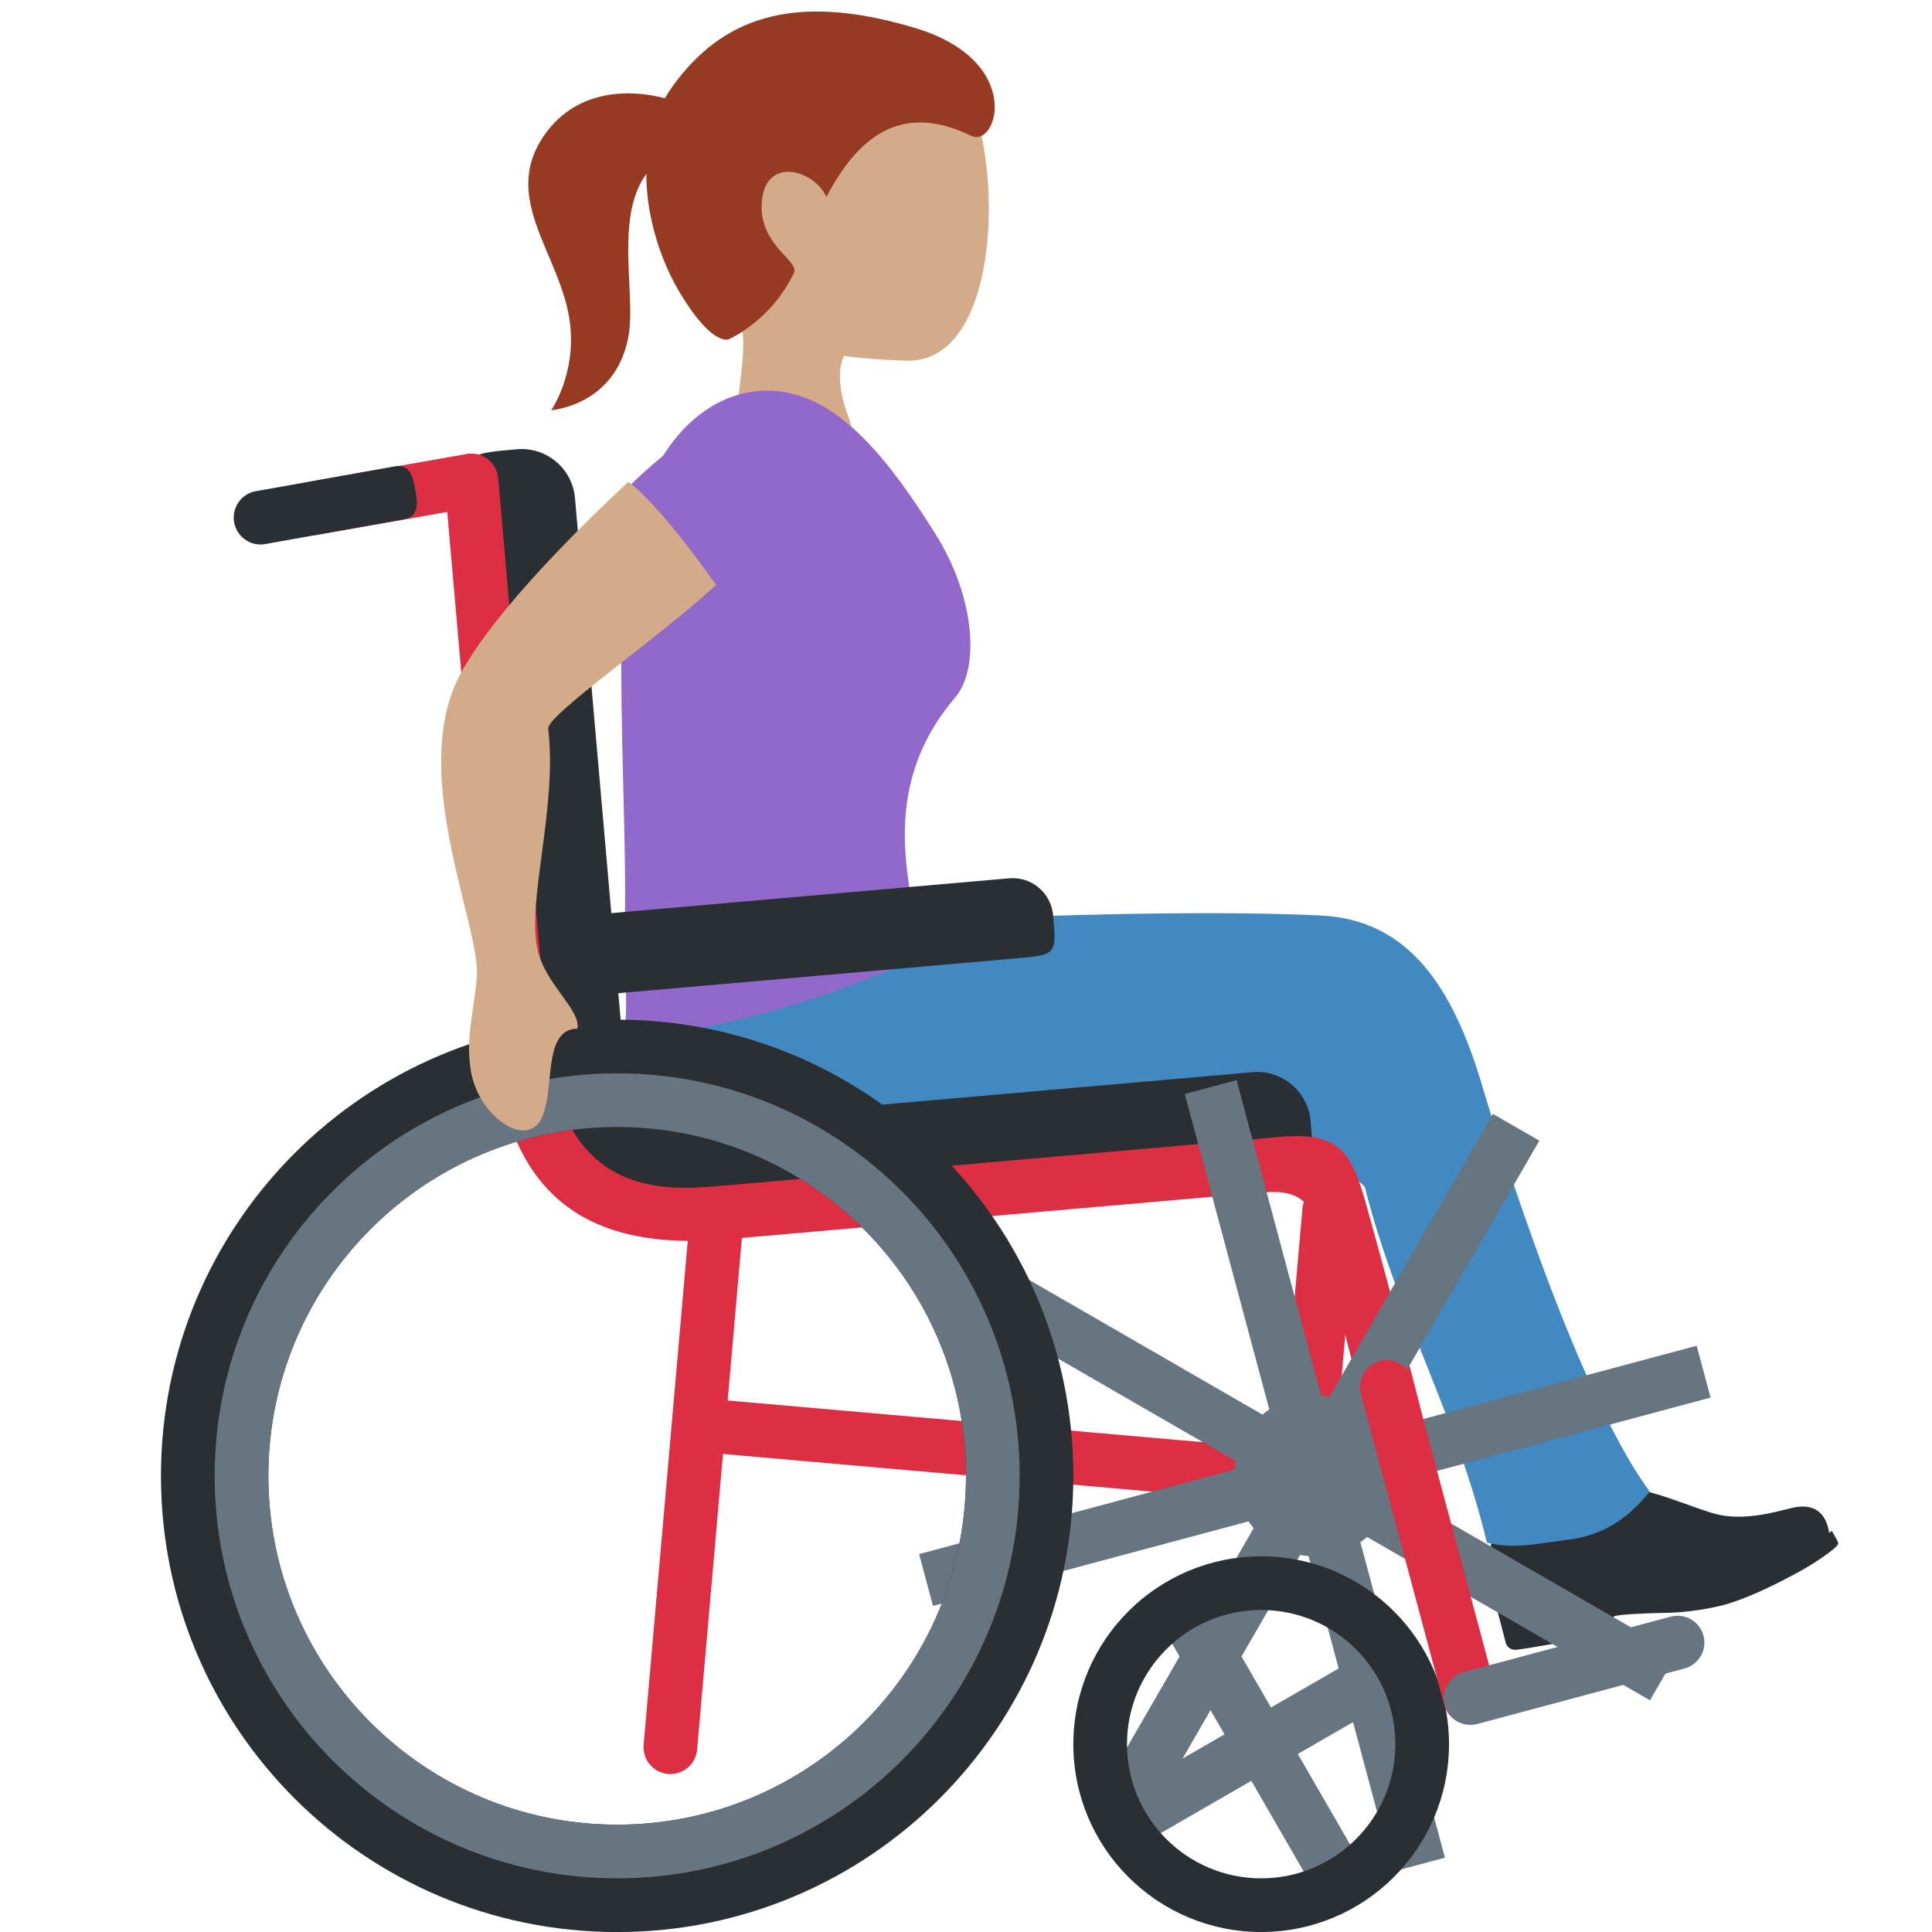
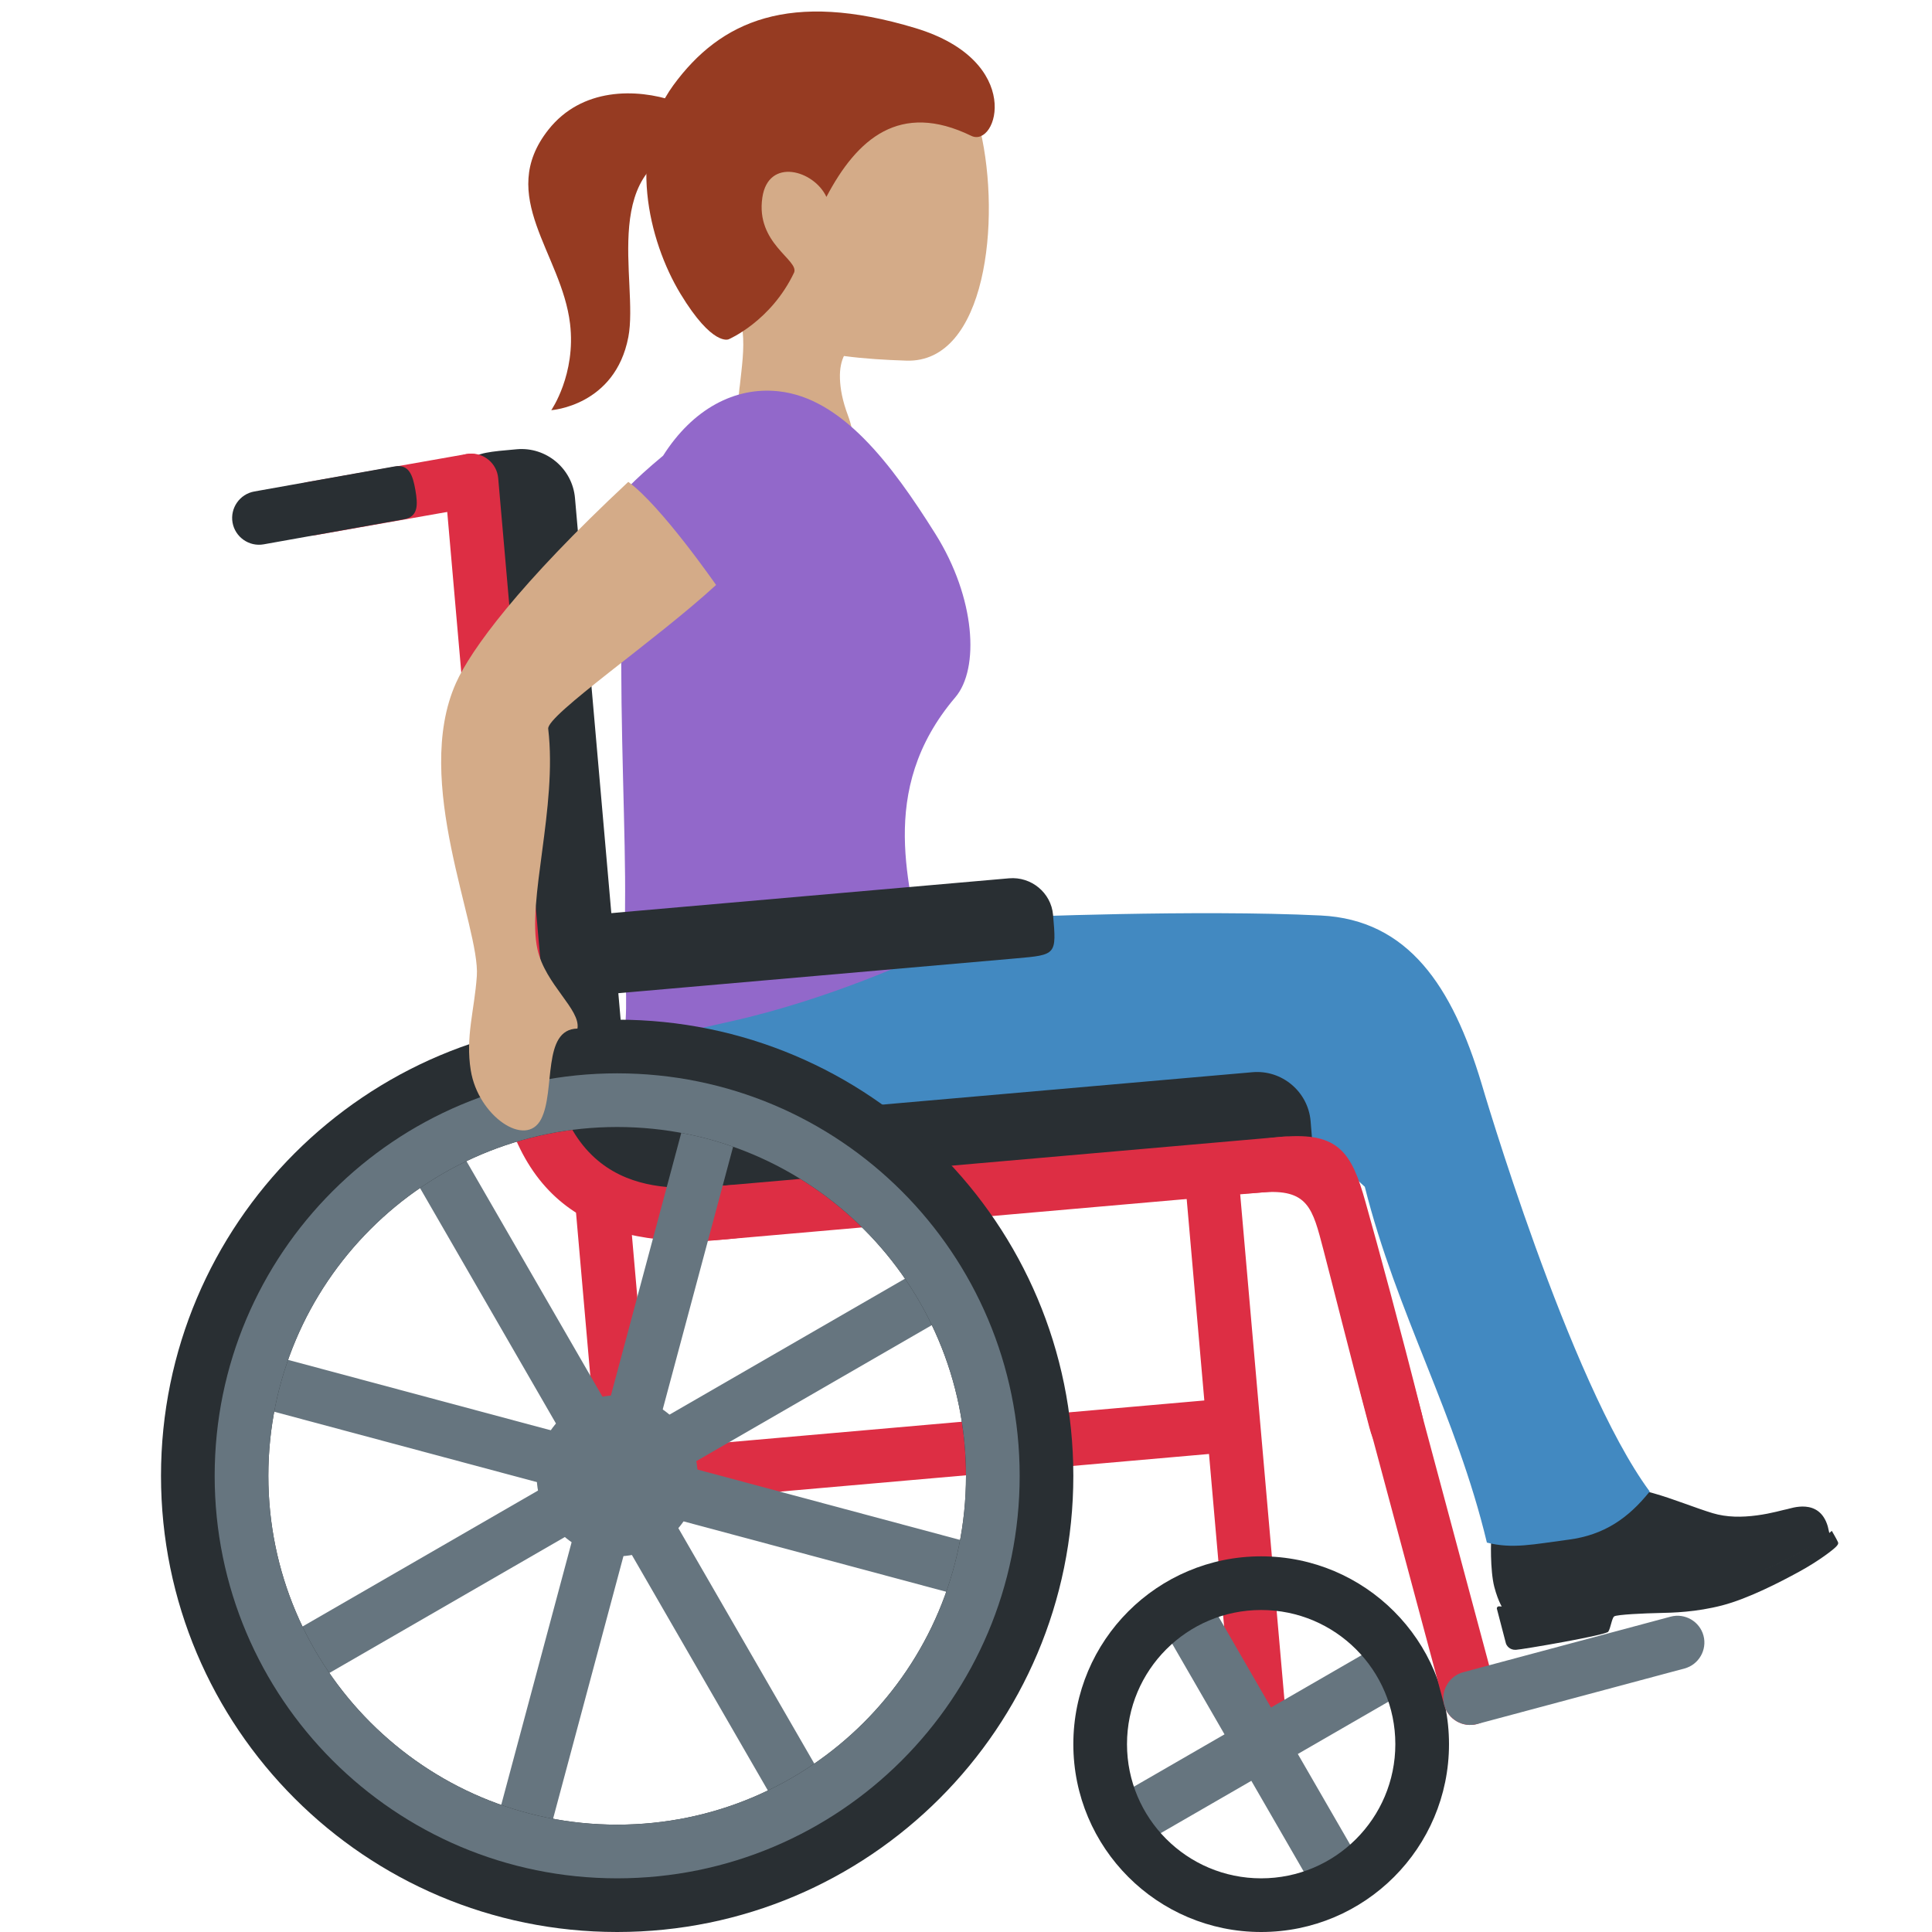
<svg xmlns="http://www.w3.org/2000/svg" viewBox="0 0 36 36">
-   <path fill="#292F33" d="M28.019 29.995s-.097-.127-.175-.426-.069-.897-.047-.988.053-.16.163-.158c.083.001.759.146 1.144.061.716-.158.892-.883.892-.883s.452.123.812.223c.361.101.796.279 1.106.372.265.079.543.078.823.041s.496-.105.563-.116.597-.219.757.317l.037.159s-.871.645-2.209.993-1.646.009-2.511.234c-.866.226-1.355.171-1.355.171" />
-   <path fill="#292F33" d="M29.968 30.404c.044-.066.065-.248.109-.284.043-.036.585-.059.839-.064a5 5 0 0 0 1.175-.142c.484-.126 1.074-.431 1.436-.629s.632-.407.689-.468.033-.075.02-.106-.103-.186-.103-.186-.214.195-.607.407-.792.399-1.514.587-1.204.199-1.606.195c-.501-.004-1.215.035-1.701.162-.375.098-.668.056-.776.056a.037.037 0 0 0-.036.048l.167.64c.011.042.07.128.186.122.114-.005 1.678-.272 1.722-.338" />
-   <path fill="#4289C1" d="M12.198 17.195c-.193 1.421.135 2.945 1.22 3.321 1.039.36 3.058.116 3.058.116s.66.468.426 1.231c-.133.434-.314.645-.262.692.046.042.486.02.684.027.528.02 1.114-.114 2.108-.301s1.44-.16 2.522-.359c1.198-.22 2.051-.659 2.491-1.745.375-.927-.091-2.139-1.419-2.764-1.08-.508-4.289-.179-5.495-.168s-5.166-1.285-5.333-.05" />
-   <path fill="#4289C1" d="M29.23 28.689c.656-.086 1.108-.395 1.51-.897-1.506-2.038-3.136-7.609-3.136-7.609-.541-1.798-1.36-3.044-2.992-3.124-2.316-.113-5.772.032-5.772.032-2.296.13-.738.727-1.448 1.573-.712.845 1.115 2.095 2.611 2.126 2.607.054 3.902-.113 5.428 1.324.596 2.367 1.706 4.252 2.275 6.63.48.122.868.031 1.524-.055" />
-   <path fill="#D4AB88" d="M14.158.878c1.405-.68 3.719-.115 4.11 1.557.388 1.661.109 4.333-1.379 4.285-1.56-.05-3.174-.266-3.921-1.812-.748-1.545-.215-3.35 1.19-4.03" />
-   <path fill="#D4AB88" d="M13.41 5.288c-2.295-2.316 2.801-2.46 2.801-2.46.964-.038.424 1.613.942 2.453.356.582-.925 1.001-.925 1.001s-.6.036-.577.766v.007c.007.186.043.404.151.691.54 1.423-1.347 2.463-1.887 1.037-.213-.564-.186-1.077-.136-1.552l.006-.041c.077-.707.193-1.329-.375-1.902" />
-   <path fill="#963B22" d="M12.547 1.588c.879-1.202 2.17-1.771 4.509-1.065 2.044.617 1.525 2.243 1.042 2.008-1.331-.647-2.128.052-2.699 1.138-.228-.495-1.083-.745-1.194.013-.126.852.68 1.158.593 1.394-.029.079.034-.072 0 0-.431.911-1.22 1.246-1.22 1.246s-.297.144-.898-.847-1.005-2.693-.133-3.887" />
-   <path fill="#963B22" d="M13.066 2.681c-1.968.317-1.157 2.559-1.358 3.601-.247 1.283-1.436 1.361-1.436 1.361s.463-.666.35-1.611c-.156-1.312-1.379-2.377-.405-3.613 1.244-1.58 4.072.065 2.849.262" />
-   <path fill="#9268CA" d="M11.647 16.862c-.015 1.321.057 1.777-.007 2.351-.036.319 1.252-.021 1.954-.176 1.883-.415 3.583-1.221 3.583-1.221-.184-1.244-.869-3.07.624-4.823.455-.535.375-1.854-.369-3.041-.828-1.321-1.751-2.535-2.926-2.661-.812-.088-1.597.328-2.15 1.2-2.206 1.83-.762 1.78-.777 3.121-.024 2.035.083 3.929.068 5.25" />
+   <path fill="#292F33" d="M 28.019,29.995 s -0.097,-0.127 -0.175,-0.426 s -0.069,-0.897 -0.047,-0.988 s 0.053,-0.16 0.163,-0.158 c 0.083,0.001 0.759,0.146 1.144,0.061 c 0.716,-0.158 0.892,-0.883 0.892,-0.883 s 0.452,0.123 0.812,0.223 c 0.361,0.101 0.796,0.279 1.106,0.372 c 0.265,0.079 0.543,0.078 0.823,0.041 s 0.496,-0.105 0.563,-0.116 s 0.597,-0.219 0.757,0.317 l 0.037,0.159 s -0.871,0.645 -2.209,0.993 s -1.646,0.009 -2.511,0.234 c -0.866,0.226 -1.355,0.171 -1.355,0.171 Z" />
+   <path fill="#292F33" d="M 29.968,30.404 c -0.044,0.066 -1.608,0.333 -1.722,0.338 c -0.116,0.006 -0.175,-0.08 -0.186,-0.122 l -0.167,-0.64 c -0.007,-0.025 0.011,-0.048 0.036,-0.048 c 0.108,0 0.401,0.042 0.776,-0.056 c 0.486,-0.127 1.2,-0.166 1.701,-0.162 c 0.402,0.004 0.884,-0.007 1.606,-0.195 s 1.121,-0.375 1.514,-0.587 s 0.607,-0.407 0.607,-0.407 s 0.09,0.155 0.103,0.186 s 0.037,0.045 -0.02,0.106 s -0.327,0.27 -0.689,0.468 s -0.952,0.503 -1.436,0.629 s -0.921,0.137 -1.175,0.142 s -0.796,0.028 -0.839,0.064 c -0.044,0.036 -0.065,0.218 -0.109,0.284 Z" />
+   <path fill="#4289C1" d="M 12.198,17.195 c 0.167,-1.235 4.127,0.061 5.333,0.05 s 4.415,-0.34 5.495,0.168 c 1.328,0.625 1.794,1.837 1.419,2.764 c -0.44,1.086 -1.293,1.525 -2.491,1.745 c -1.082,0.199 -1.528,0.172 -2.522,0.359 s -1.58,0.321 -2.108,0.301 c -0.198,-0.007 -0.638,0.015 -0.684,-0.027 c -0.052,-0.047 0.129,-0.258 0.262,-0.692 c 0.234,-0.763 -0.426,-1.231 -0.426,-1.231 s -2.019,0.244 -3.058,-0.116 c -1.085,-0.376 -1.413,-1.9 -1.22,-3.321 Z" />
+   <path fill="#4289C1" d="M 29.23,28.689 c -0.656,0.086 -1.044,0.177 -1.524,0.055 c -0.569,-2.378 -1.679,-4.263 -2.275,-6.63 c -1.526,-1.437 -2.821,-1.27 -5.428,-1.324 c -1.496,-0.031 -3.323,-1.281 -2.611,-2.126 c 0.71,-0.846 -0.848,-1.443 1.448,-1.573 c 0,0 3.456,-0.145 5.772,-0.032 c 1.632,0.08 2.451,1.326 2.992,3.124 c 0,0 1.63,5.571 3.136,7.609 c -0.402,0.502 -0.854,0.811 -1.51,0.897 Z" />
+   <path fill="#D4AB88" d="M 14.158,0.878 c 1.405,-0.68 3.719,-0.115 4.11,1.557 c 0.388,1.661 0.109,4.333 -1.379,4.285 c -1.56,-0.05 -3.174,-0.266 -3.921,-1.812 c -0.748,-1.545 -0.215,-3.35 1.19,-4.03 Z" />
+   <path fill="#D4AB88" d="M 13.41,5.288 c -2.295,-2.316 2.801,-2.46 2.801,-2.46 c 0.964,-0.038 0.424,1.613 0.942,2.453 c 0.356,0.582 -0.925,1.001 -0.925,1.001 s -0.6,0.036 -0.577,0.766 v0.007 c 0.007,0.186 0.043,0.404 0.151,0.691 c 0.54,1.423 -1.347,2.463 -1.887,1.037 c -0.213,-0.564 -0.186,-1.077 -0.136,-1.552 l 0.006,-0.041 c 0.077,-0.707 0.193,-1.329 -0.375,-1.902 Z" />
+   <path fill="#963B22" d="M 12.547,1.588 c 0.879,-1.202 2.17,-1.771 4.509,-1.065 c 2.044,0.617 1.525,2.243 1.042,2.008 c -1.331,-0.647 -2.128,0.052 -2.699,1.138 c -0.228,-0.495 -1.083,-0.745 -1.194,0.013 c -0.126,0.852 0.68,1.158 0.593,1.394 c -0.431,0.911 -1.22,1.246 -1.22,1.246 s -0.297,0.144 -0.898,-0.847 s -1.005,-2.693 -0.133,-3.887 Z" />
+   <path fill="#963B22" d="M 13.066,2.681 c -1.968,0.317 -1.157,2.559 -1.358,3.601 c -0.247,1.283 -1.436,1.361 -1.436,1.361 s 0.463,-0.666 0.35,-1.611 c -0.156,-1.312 -1.379,-2.377 -0.405,-3.613 c 1.244,-1.58 4.072,0.065 2.849,0.262 Z" />
+   <path fill="#9268CA" d="M 11.647,16.862 c 0.015,-1.321 -0.092,-3.215 -0.068,-5.25 c 0.015,-1.341 -1.429,-1.291 0.777,-3.121 c 0.553,-0.872 1.338,-1.288 2.15,-1.2 c 1.175,0.126 2.098,1.34 2.926,2.661 c 0.744,1.187 0.824,2.506 0.369,3.041 c -1.493,1.753 -0.808,3.579 -0.624,4.823 c 0,0 -1.7,0.806 -3.583,1.221 c -0.702,0.155 -1.99,0.495 -1.954,0.176 c 0.064,-0.574 -0.008,-1.03 0.007,-2.351 Z" />
  <g fill="#DD2E44">
-     <path d="m13.465 27.092 10.824.95a.5.5 0 0 0 .542-.455.5.5 0 0 0-.455-.542l-10.824-.95a.5.5 0 0 0-.542.455.5.5 0 0 0 .455.542" />
-     <path d="M24.288 28.041a.503.503 0 0 1-.455-.542l.436-4.981a.503.503 0 0 1 .542-.455.503.503 0 0 1 .455.542l-.436 4.981a.5.5 0 0 1-.542.455m-10.738-7.58a.5.5 0 0 0-.542.455l-1.015 11.597a.5.5 0 0 0 .455.542.5.5 0 0 0 .542-.455l1.015-11.597a.503.503 0 0 0-.455-.542" />
+     <path d="M 22.535,27.092 l -10.824,0.95 c -0.274,0.024 -0.518,-0.181 -0.542,-0.455 s 0.181,-0.518 0.455,-0.542 l 10.824,-0.95 c 0.274,-0.024 0.518,0.181 0.542,0.455 s -0.181,0.518 -0.455,0.542 Z" />
+     <path d="M 11.712,28.041 c -0.274,0.024 -0.518,-0.18 -0.542,-0.455 l -0.436,-4.981 c -0.023,-0.274 0.181,-0.518 0.455,-0.542 c 0.274,-0.023 0.518,0.181 0.542,0.455 l 0.436,4.981 c 0.023,0.274 -0.181,0.518 -0.455,0.542 ZM 22.45,20.461 c -0.274,0.024 -0.478,0.268 -0.455,0.542 l 1.015,11.597 c 0.024,0.274 0.268,0.479 0.542,0.455 s 0.479,-0.268 0.455,-0.542 l -1.015,-11.597 c -0.024,-0.274 -0.268,-0.479 -0.542,-0.455 Z" />
  </g>
-   <path fill="#292F33" d="M12.476 20.592c-1.431-.206-2.834-.148-2.345.544s1.575 1.905 3.418 1.707-.185-2.123-1.073-2.251" />
-   <path fill="#292F33" d="m13.55 22.843 9.962-.872c.996-.087.996-.087.909-1.083a1 1 0 0 0-1.083-.909l-9.962.872a1 1 0 0 0-.909 1.083c.087.996.087.996 1.083.909" />
-   <path fill="#DD2E44" d="m13.036 23.136 10.958-.959a.503.503 0 0 0 .455-.542.503.503 0 0 0-.542-.455l-10.958.959a.503.503 0 0 0-.455.542.5.5 0 0 0 .542.455" />
-   <path fill="#292F33" d="m8.722 9.454.872 9.962c.087.996.087.996 1.083.909.548-.048.957-.535.909-1.083l-.872-9.962a1 1 0 0 0-1.083-.909c-.996.087-.996.087-.909 1.083" />
-   <path fill="#DD2E44" d="m8.286 8.996.959 10.958a.503.503 0 0 0 .542.455.503.503 0 0 0 .455-.542L9.283 8.909a.503.503 0 0 0-.542-.455.503.503 0 0 0-.455.542" />
-   <path fill="#292F33" d="m11.38 18.519 7.552-.661c.755-.066.755-.066.69-.812a.756.756 0 0 0-.82-.68l-7.552.661a.756.756 0 0 0-.69.812c.064.746.064.746.82.68" />
-   <path fill="#DD2E44" d="M13.447 22.096c-1.004.088-2.989.261-3.25-2.727s-1.258-2.901-.996.087 1.909 3.848 4.333 3.636c1.993-.174 1.906-1.17-.087-.996m10.449-.914c-1.993.166-2.392 1.218-.4 1.039.883-.079.962.297 1.163 1.063.189.721.456 1.803.858 3.318.295 1.112 1.221.712.977-.257-.411-1.63-.798-3.05-1.052-3.953-.258-.922-.502-1.297-1.546-1.21" />
+   <path fill="#292F33" d="M 12.476,20.592 c 0.888,0.128 2.917,2.053 1.073,2.251 c -1.843,0.198 -2.929,-1.015 -3.418,-1.707 s 0.914,-0.75 2.345,-0.544 Z" />
+   <path fill="#292F33" d="M 13.55,22.843 c -0.996,0.087 -0.996,0.087 -1.083,-0.909 c -0.048,-0.548 0.361,-1.035 0.909,-1.083 l 9.962,-0.872 c 0.548,-0.048 1.035,0.361 1.083,0.909 c 0.087,0.996 0.087,0.996 -0.909,1.083 l -9.962,0.872 Z" />
+   <path fill="#DD2E44" d="M 13.036,23.136 c -0.274,0.024 -0.517,-0.18 -0.542,-0.455 c -0.023,-0.274 0.181,-0.518 0.455,-0.542 l 10.958,-0.959 c 0.274,-0.023 0.518,0.181 0.542,0.455 c 0.023,0.274 -0.181,0.518 -0.455,0.542 l -10.958,0.959 Z" />
+   <path fill="#292F33" d="M 8.722,9.454 c -0.087,-0.996 -0.087,-0.996 0.909,-1.083 c 0.548,-0.048 1.035,0.361 1.083,0.909 l 0.872,9.962 c 0.048,0.548 -0.361,1.035 -0.909,1.083 c -0.996,0.087 -0.996,0.087 -1.083,-0.909 l -0.872,-9.962 Z" />
+   <path fill="#DD2E44" d="M 8.286,8.996 c -0.024,-0.274 0.181,-0.517 0.455,-0.542 c 0.274,-0.023 0.518,0.181 0.542,0.455 l 0.959,10.958 c 0.023,0.274 -0.181,0.518 -0.455,0.542 c -0.274,0.023 -0.518,-0.181 -0.542,-0.455 l -0.959,-10.958 Z" />
+   <path fill="#292F33" d="M 11.38,18.519 c -0.756,0.066 -0.756,0.066 -0.82,-0.68 c -0.036,-0.41 0.275,-0.776 0.69,-0.812 l 7.552,-0.661 c 0.415,-0.036 0.784,0.27 0.82,0.68 c 0.065,0.746 0.065,0.746 -0.69,0.812 l -7.552,0.661 Z" />
+   <path fill="#DD2E44" d="M 13.447,22.096 c 1.993,-0.174 2.08,0.822 0.087,0.996 c -2.424,0.212 -4.071,-0.648 -4.333,-3.636 s 0.735,-3.075 0.996,-0.087 s 2.246,2.815 3.25,2.727 ZM 23.896,21.182 c -1.993,0.166 -2.392,1.218 -0.4,1.039 c 0.883,-0.079 0.962,0.297 1.163,1.063 c 0.189,0.721 0.456,1.803 0.858,3.318 c 0.295,1.112 1.221,0.712 0.977,-0.257 c -0.411,-1.63 -0.798,-3.05 -1.052,-3.953 c -0.258,-0.922 -0.502,-1.297 -1.546,-1.21 Z" />
  <g fill="#66757F">
-     <circle cx="24.5" cy="27.5" r="1.5" />
-     <path d="m31.245 30.817-6.062-3.5 3.5-6.062-.866-.5-3.5 6.062-6.062-3.5-.5.866 6.062 3.5-3.5 6.062.866.5 3.5-6.062 6.062 3.5z" />
-     <path d="m26.924 34.615-1.812-6.761 6.762-1.812-.259-.966-6.761 1.812-1.812-6.762-.966.259 1.812 6.761-6.762 1.812.259.966 6.761-1.812 1.812 6.762z" />
+     <circle cx="11.5" cy="27.5" r="1.5" />
+     <path d="M 4.755,30.817 l 6.062,-3.5 l -3.5,-6.062 l 0.866,-0.5 l 3.5,6.062 l 6.062,-3.5 l 0.5,0.866 l -6.062,3.5 l 3.5,6.062 l -0.866,0.5 l -3.5,-6.062 l -6.062,3.5 l -0.5,-0.866 Z" />
+     <path d="M 9.076,34.615 l 1.812,-6.761 l -6.762,-1.812 l 0.259,-0.966 l 6.761,1.812 l 1.812,-6.762 l 0.966,0.259 l -1.812,6.761 l 6.762,1.812 l -0.259,0.966 l -6.761,-1.812 l -1.812,6.762 l -0.966,-0.259 Z" />
  </g>
-   <path fill="#292F33" d="M11.5 19a8.5 8.5 0 1 1-.001 17.001A8.5 8.5 0 0 1 11.5 19m0 15a6.5 6.5 0 1 0 0-13 6.5 6.5 0 0 0 0 13" />
-   <path fill="#66757F" d="M11.5 20a7.5 7.5 0 1 1 0 15 7.5 7.5 0 0 1 0-15m0 14a6.5 6.5 0 1 0 0-13 6.5 6.5 0 0 0 0 13m9.152-.433 2.165-1.25-1.25-2.165.866-.5 1.25 2.165 2.165-1.25.5.866-2.165 1.25 1.25 2.165-.866.5-1.25-2.165-2.165 1.25z" />
-   <path fill="#292F33" d="M23.5 29a3.5 3.5 0 1 1 0 7 3.5 3.5 0 0 1 0-7m0 6a2.5 2.5 0 1 0 0-5 2.5 2.5 0 0 0 0 5" />
-   <path fill="#DD2E44" d="M25.712 25.363a.5.5 0 0 1 .612.354l1.553 5.796a.5.5 0 0 1-.966.258l-1.553-5.796a.503.503 0 0 1 .354-.612" />
-   <path fill="#66757F" d="m27.524 32.125 3.864-1.035a.5.5 0 0 0 .354-.612.5.5 0 0 0-.612-.354l-3.864 1.035a.5.5 0 0 0 .258.966" />
-   <path fill="#DD2E44" d="m5.897 9.969 2.954-.521a.5.5 0 0 0 .406-.579.5.5 0 0 0-.579-.406l-2.954.521a.5.5 0 0 0 .173.985" />
-   <path fill="#292F33" d="m4.912 10.143 2.615-.467c.271-.048.26-.274.213-.545s-.116-.487-.386-.44l-2.615.467a.501.501 0 0 0 .173.985" />
-   <path fill="#D4AB88" d="M13.343 10.9c-1.111 1.023-3.158 2.426-3.128 2.68.174 1.464-.402 3.203-.2 4.11.147.657.805 1.117.745 1.476-.667.012-.407 1.163-.677 1.687-.284.551-1.174-.056-1.311-.909-.101-.627.068-1.112.113-1.757.064-.918-1.207-3.625-.39-5.457.276-.618 1.167-1.842 3.212-3.751.608.439 1.636 1.921 1.636 1.921" />
+   <path fill="#292F33" d="M 11.5,19 c 4.694,0 8.5,3.806 8.5,8.5 s -3.806,8.5 -8.5,8.5 s -8.5,-3.806 -8.5,-8.5 s 3.806,-8.5 8.5,-8.5 ZM 11.5,34 c 3.59,0 6.5,-2.91 6.5,-6.5 s -2.91,-6.5 -6.5,-6.5 s -6.5,2.91 -6.5,6.5 s 2.91,6.5 6.5,6.5 Z" />
+   <path fill="#66757F" d="M 11.5,20 c 4.142,0 7.5,3.358 7.5,7.5 s -3.358,7.5 -7.5,7.5 s -7.5,-3.358 -7.5,-7.5 s 3.358,-7.5 7.5,-7.5 ZM 11.5,34 c 3.59,0 6.5,-2.91 6.5,-6.5 s -2.91,-6.5 -6.5,-6.5 s -6.5,2.91 -6.5,6.5 s 2.91,6.5 6.5,6.5 ZM 20.652,33.567 l 0.5,0.866 l 2.165,-1.25 l 1.25,2.165 l 0.866,-0.5 l -1.25,-2.165 l 2.165,-1.25 l -0.5,-0.866 l -2.165,1.25 l -1.25,-2.165 l -0.866,0.5 l 1.25,2.165 l -2.165,1.25 Z" />
+   <path fill="#292F33" d="M 23.5,29 c 1.933,0 3.5,1.567 3.5,3.5 s -1.567,3.5 -3.5,3.5 s -3.5,-1.567 -3.5,-3.5 s 1.567,-3.5 3.5,-3.5 ZM 23.5,35 c 1.381,0 2.5,-1.119 2.5,-2.5 s -1.119,-2.5 -2.5,-2.5 s -2.5,1.119 -2.5,2.5 s 1.119,2.5 2.5,2.5 Z" />
+   <path fill="#DD2E44" d="M 25.712,25.363 c 0.266,-0.071 0.541,0.088 0.612,0.354 l 1.553,5.796 c 0.071,0.266 -0.088,0.541 -0.354,0.612 s -0.541,-0.088 -0.612,-0.354 l -1.553,-5.796 c -0.07,-0.265 0.089,-0.541 0.354,-0.612 Z" />
+   <path fill="#66757F" d="M 27.524,32.125 c -0.266,0.071 -0.541,-0.088 -0.612,-0.354 c -0.072,-0.266 0.088,-0.541 0.354,-0.612 l 3.864,-1.035 c 0.265,-0.071 0.541,0.088 0.612,0.354 c 0.071,0.265 -0.088,0.541 -0.354,0.612 l -3.864,1.035 Z" />
+   <path fill="#DD2E44" d="M 5.897,9.969 c -0.271,0.048 -0.531,-0.134 -0.579,-0.406 c -0.047,-0.271 0.135,-0.531 0.406,-0.579 l 2.954,-0.521 c 0.271,-0.047 0.531,0.135 0.579,0.406 c 0.047,0.271 -0.135,0.531 -0.406,0.579 l -2.954,0.521 Z" />
+   <path fill="#292F33" d="M 4.912,10.143 c -0.271,0.048 -0.531,-0.135 -0.579,-0.406 c -0.047,-0.271 0.135,-0.531 0.406,-0.579 l 2.615,-0.467 c 0.27,-0.047 0.338,0.169 0.386,0.44 c 0.047,0.271 0.058,0.497 -0.213,0.545 l -2.615,0.467 Z" />
+   <path fill="#D4AB88" d="M 13.343,10.9 c -1.111,1.023 -3.158,2.426 -3.128,2.68 c 0.174,1.464 -0.402,3.203 -0.2,4.11 c 0.147,0.657 0.805,1.117 0.745,1.476 c -0.667,0.012 -0.407,1.163 -0.677,1.687 c -0.284,0.551 -1.174,-0.056 -1.311,-0.909 c -0.101,-0.627 0.068,-1.112 0.113,-1.757 c 0.064,-0.918 -1.207,-3.625 -0.39,-5.457 c 0.276,-0.618 1.167,-1.842 3.212,-3.751 c 0.608,0.439 1.636,1.921 1.636,1.921 Z" />
</svg>
